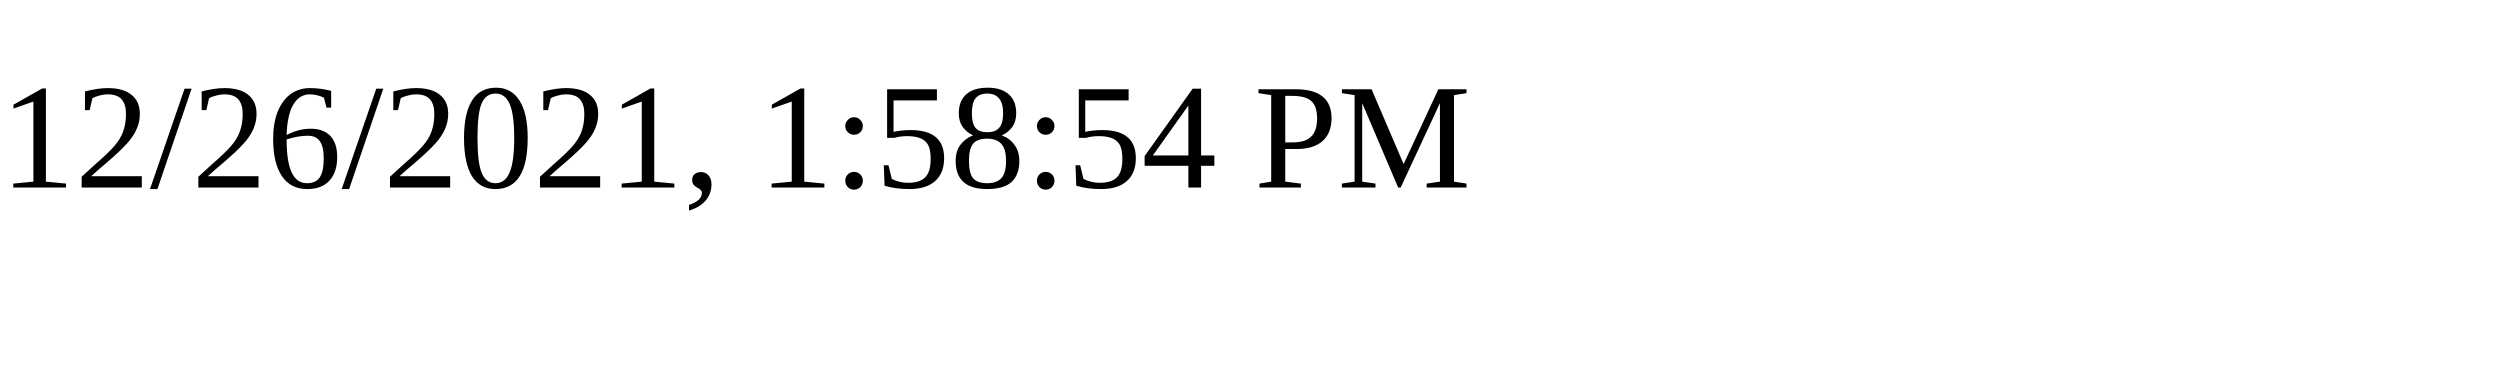
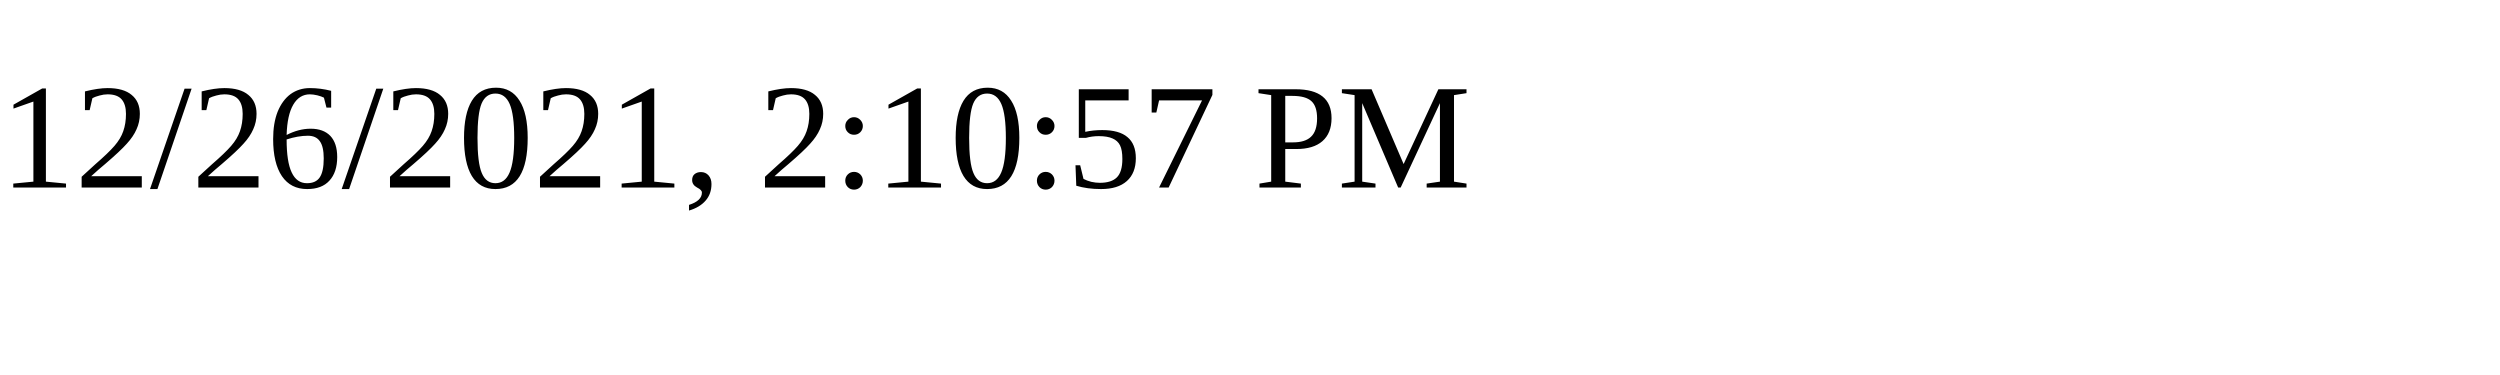
<svg xmlns="http://www.w3.org/2000/svg" height="30" width="200">
-   <text x="0" y="15">12/26/2021, 1:58:54 PM</text>
+   <text x="0" y="15">12/26/2021, 2:10:57 PM</text>
</svg>
